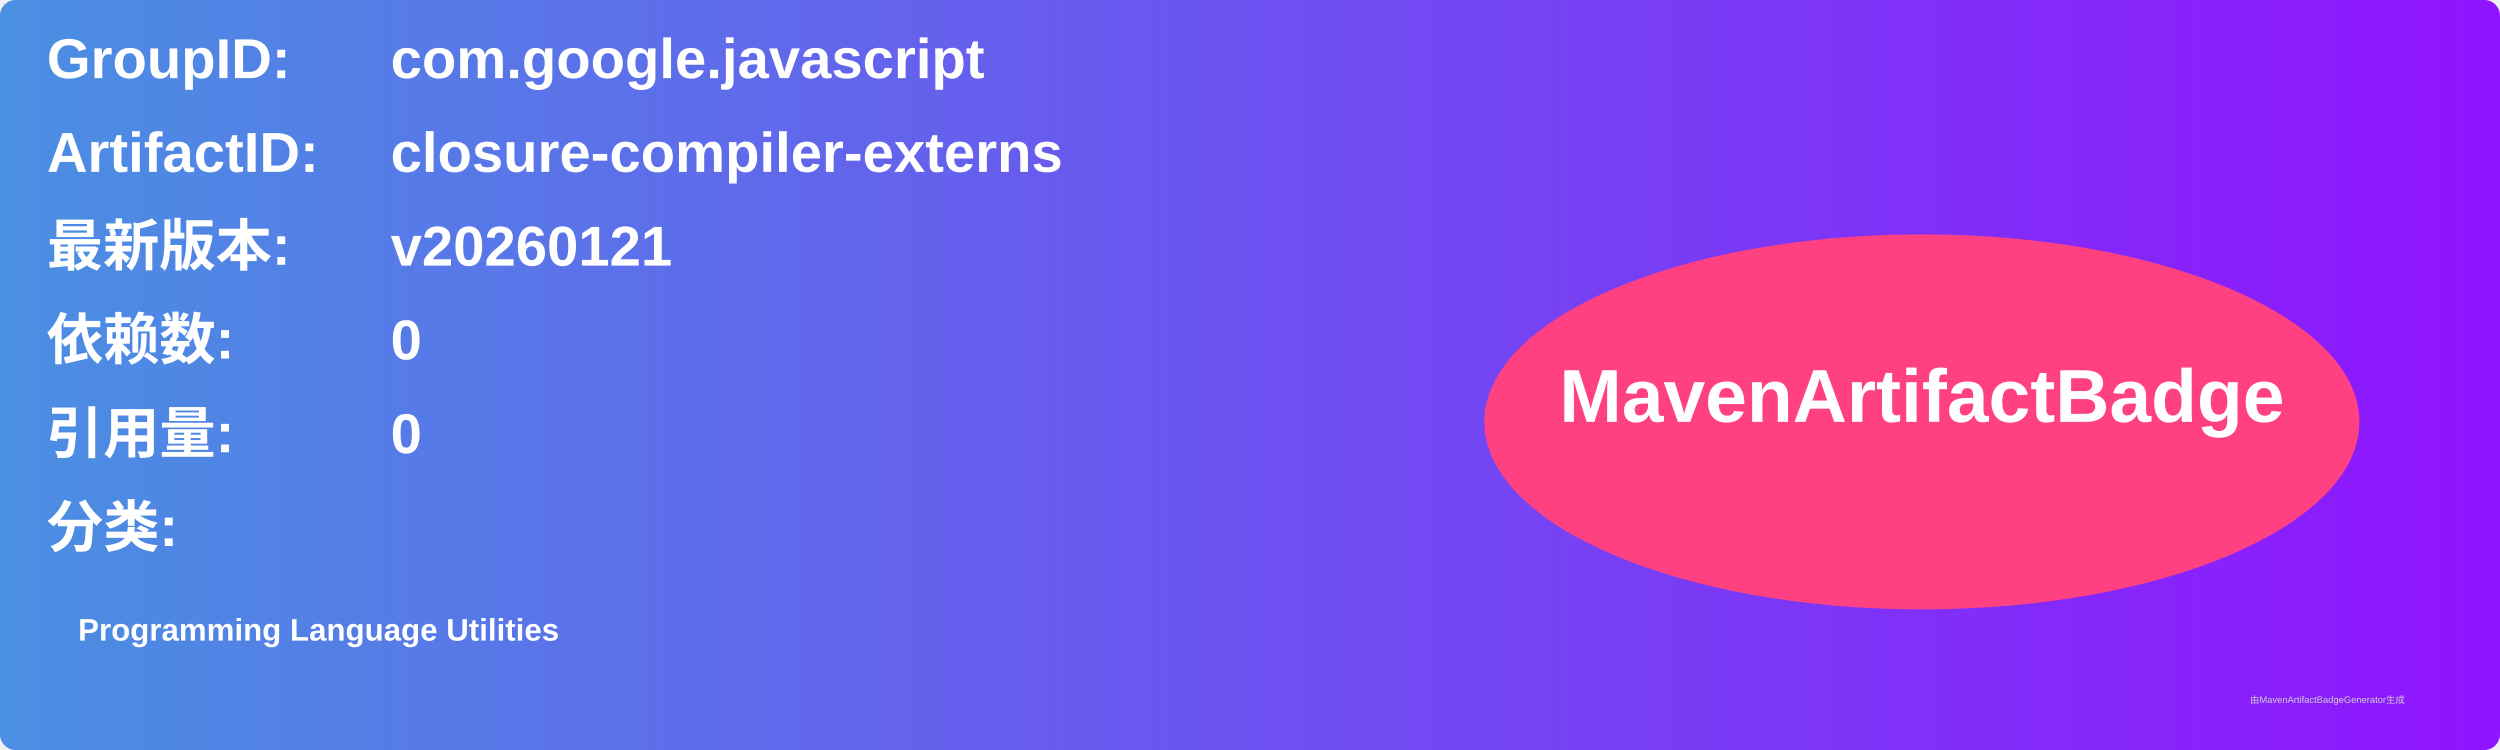
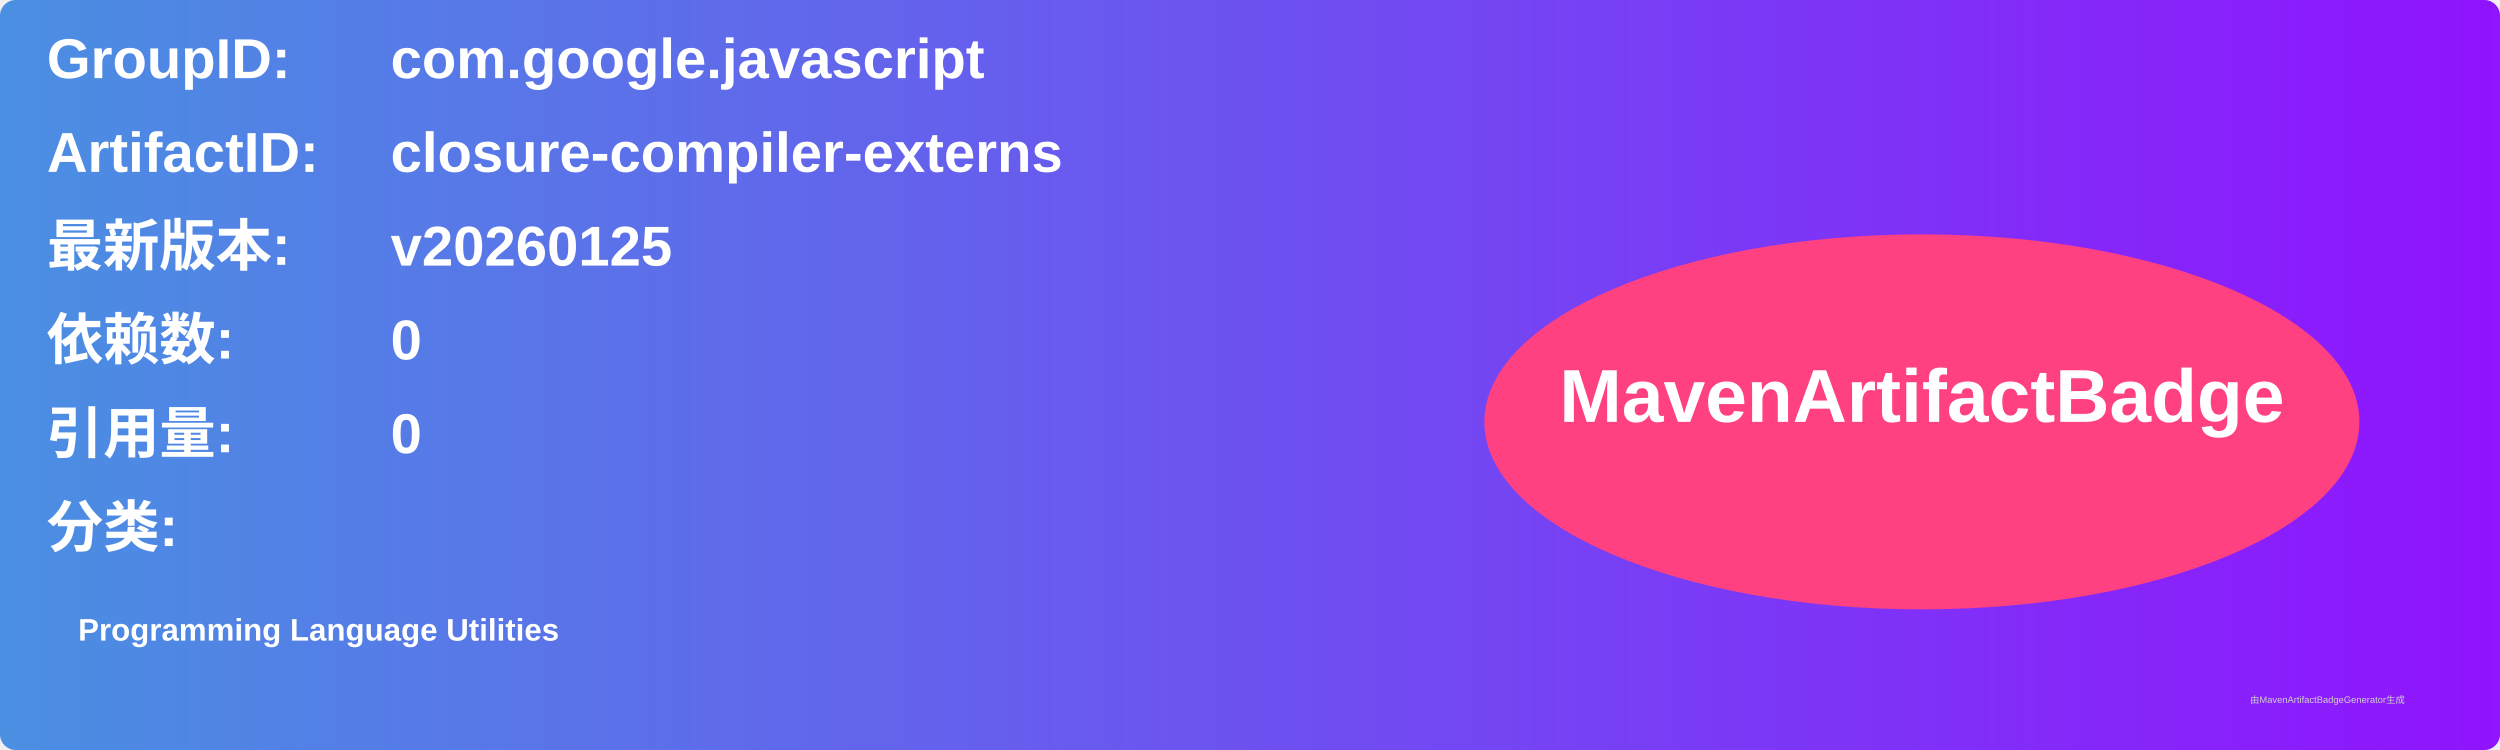
<svg xmlns="http://www.w3.org/2000/svg" width="800" height="240" viewBox="0 0 800 240">
  <linearGradient id="grad" x1="0%" y1="0%" x2="100%" y2="0%">
    <stop offset="0%" stop-color="#4a90e2" />
    <stop offset="100%" stop-color="#9013fe" />
  </linearGradient>
  <rect width="100%" height="100%" rx="5" ry="5" fill="url(#grad)" />
  <g transform="translate(15, 15)">
    <text x="0" y="10" font-family="Arial" font-size="18" fill="white" font-weight="bold" width="260">GroupID:</text>
    <text x="110" y="10" font-family="Arial" font-size="18" fill="white" font-weight="bold" width="460">com.google.javascript</text>
    <text x="0" y="40" font-family="Arial" font-size="18" fill="white" font-weight="bold" width="260">ArtifactID:</text>
    <text x="110" y="40" font-family="Arial" font-size="18" fill="white" font-weight="bold" width="460">closure-compiler-externs</text>
    <text x="0" y="70" font-family="Arial" font-size="18" fill="white" font-weight="bold">最新版本:</text>
    <text x="110" y="70" font-family="Arial" font-size="18" fill="white" font-weight="bold">
-       <tspan font-weight="bold">v20260121</tspan>
+       <tspan font-weight="bold">v20260125</tspan>
    </text>
    <text x="0" y="100" font-family="Arial" font-size="18" fill="white" font-weight="bold">依赖数: </text>
    <text x="110" y="100" font-family="Arial" font-size="18" fill="white">
      <tspan font-weight="bold">0</tspan>
    </text>
    <text x="0" y="130" font-family="Arial" font-size="18" fill="white" font-weight="bold">引用量: </text>
    <text x="110" y="130" font-family="Arial" font-size="18" fill="white">
      <tspan font-weight="bold">0</tspan>
    </text>
    <text x="0" y="160" font-family="Arial" font-size="18" fill="white" font-weight="bold">分类:</text>
    <text x="10" y="190" font-family="Arial" font-size="10" fill="white">
      <tspan font-weight="bold">Programming Language Utilities</tspan>
    </text>
    <ellipse cx="600" cy="120" rx="140" ry="60" fill="#ff4081" />
    <text x="600" y="120" text-anchor="middle" font-family="Arial" font-size="24" fill="white" font-weight="bold">MavenArtifactBadge</text>
  </g>
  <text x="720" y="225" font-family="Arial" font-size="3" fill="#d0d0d0">由MavenArtifactBadgeGenerator生成</text>
</svg>
